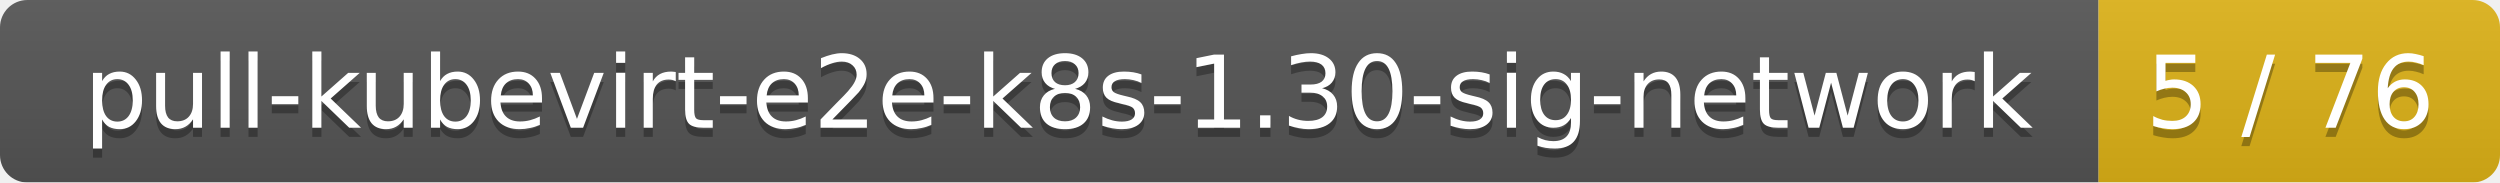
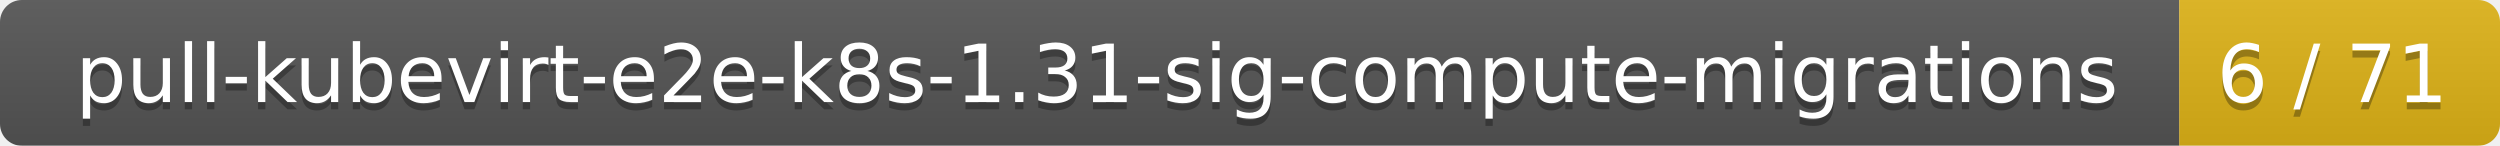
- <svg xmlns="http://www.w3.org/2000/svg" width="274" height="20">
+ <svg xmlns="http://www.w3.org/2000/svg" width="343" height="20">
  <linearGradient id="smooth" x2="0" y2="100%">
    <stop offset="0" stop-color="#bbb" stop-opacity=".1" />
    <stop offset="1" stop-opacity=".1" />
  </linearGradient>
  <mask id="round">
-     <rect width="274" height="20" rx="3" fill="#fff" />
+     <rect width="343" height="20" rx="3" fill="#fff" />
  </mask>
  <g mask="url(#round)">
-     <rect width="230" height="20" fill="#555" />
-     <rect x="230" width="44" height="20" fill="#dfb317" />
-     <rect width="274" height="20" fill="url(#smooth)" />
+     <rect width="299" height="20" fill="#555" />
+     <rect x="299" width="44" height="20" fill="#dfb317" />
+     <rect width="343" height="20" fill="url(#smooth)" />
  </g>
  <g fill="#fff" text-anchor="middle" font-family="DejaVu Sans,Verdana,Geneva,sans-serif" font-size="11">
-     <text x="116" y="15" fill="#010101" fill-opacity=".3">pull-kubevirt-e2e-k8s-1.30-sig-network</text>
-     <text x="116" y="14">pull-kubevirt-e2e-k8s-1.30-sig-network</text>
-     <text x="251" y="15" fill="#010101" fill-opacity=".3">5 / 76</text>
-     <text x="251" y="14">5 / 76</text>
+     <text x="150.5" y="15" fill="#010101" fill-opacity=".3">pull-kubevirt-e2e-k8s-1.31-sig-compute-migrations</text>
+     <text x="150.5" y="14">pull-kubevirt-e2e-k8s-1.31-sig-compute-migrations</text>
+     <text x="320" y="15" fill="#010101" fill-opacity=".3">6 / 71</text>
+     <text x="320" y="14">6 / 71</text>
  </g>
</svg>
